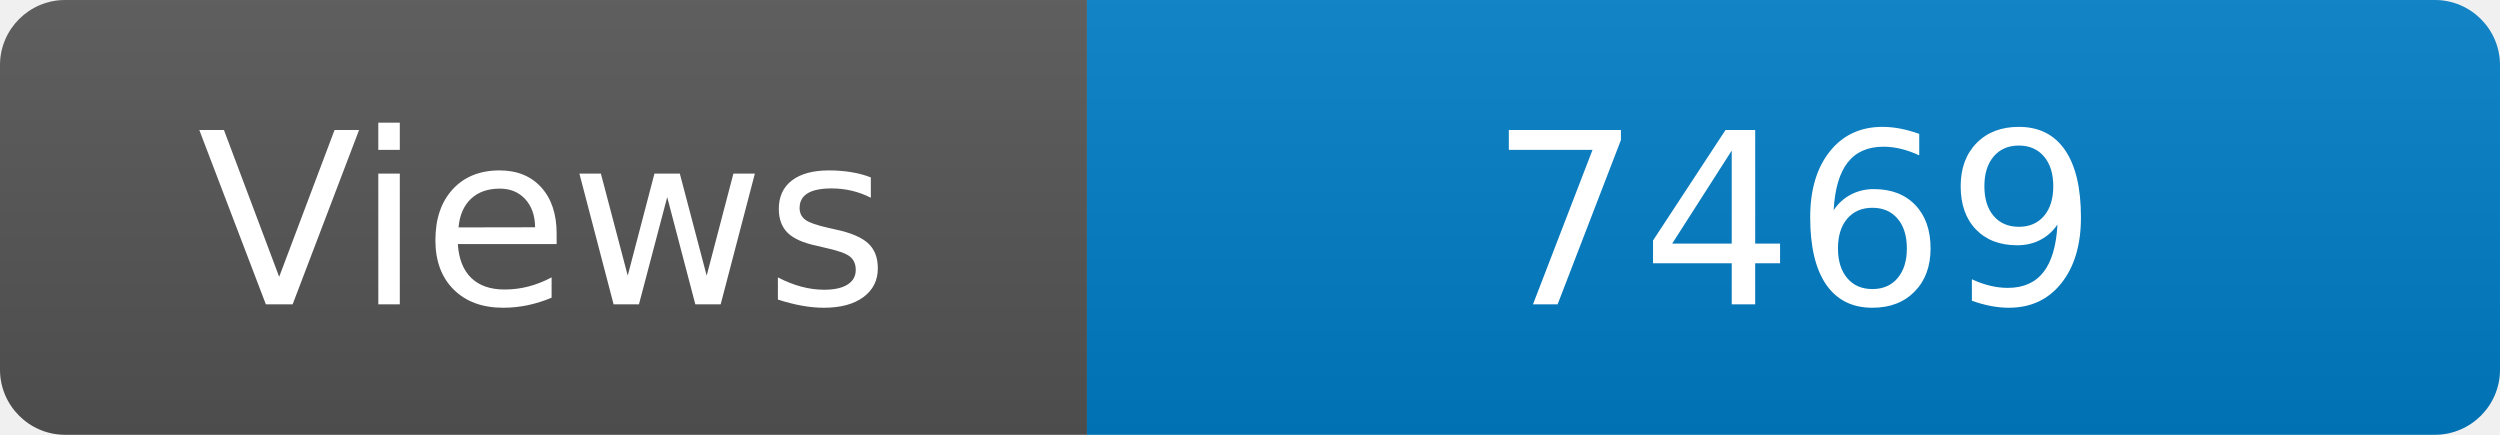
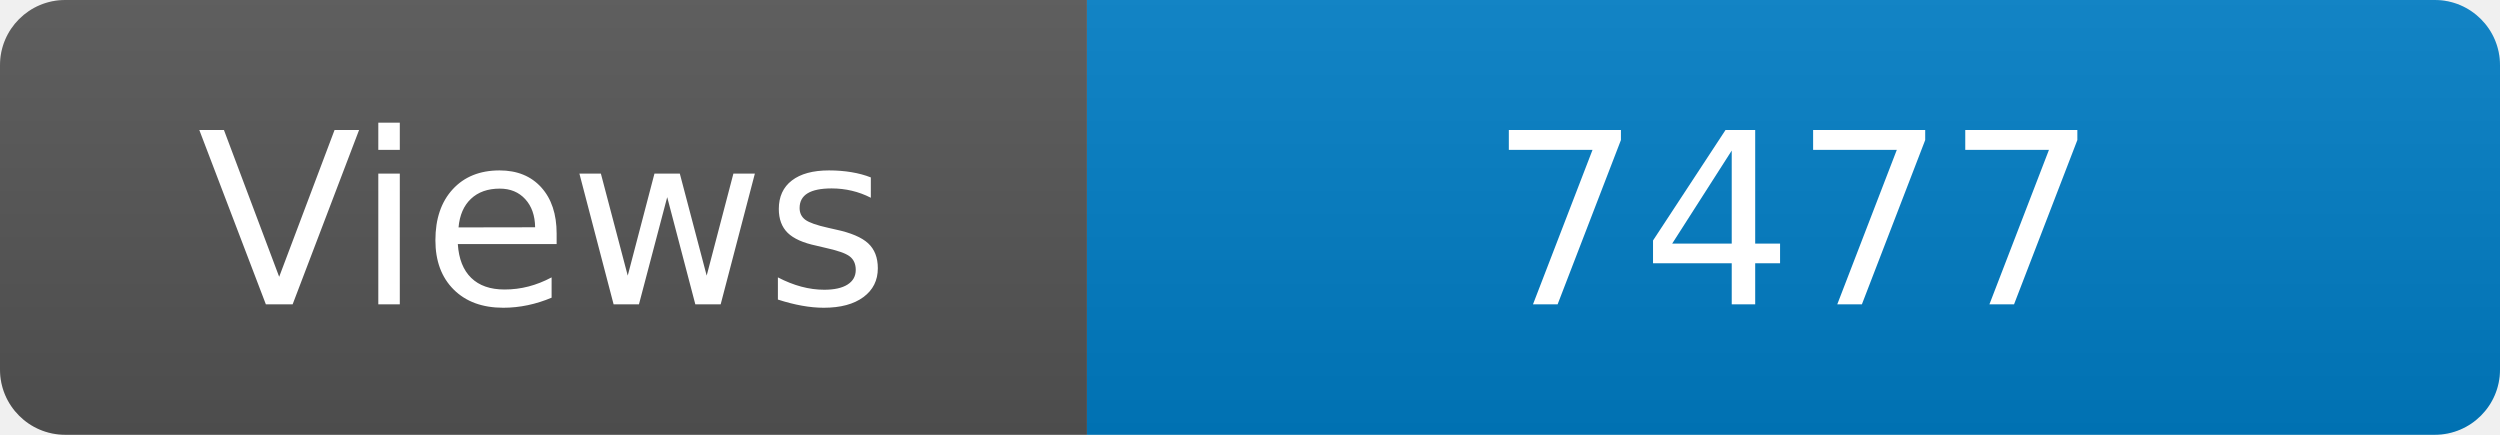
<svg xmlns="http://www.w3.org/2000/svg" width="115" height="20" role="img" aria-label="Maintained?: yes">
  <linearGradient id="s" x2="0" y2="100%">
    <stop offset="0" stop-color="#bbb" stop-opacity=".1" />
    <stop offset="1" stop-opacity=".1" />
  </linearGradient>
  <clipPath id="r">
    <rect width="115" height="20" rx="3" fill="#fff" />
  </clipPath>
  <g clip-path="url(#r)">
    <rect width="50" height="20" fill="#555" />
    <rect x="50" width="160" height="20" fill="#007ec6" />
    <rect width="115" height="20" fill="url(#s)" />
  </g>
  <g fill="#fff" text-anchor="middle" font-family="Verdana,Geneva,DejaVu Sans,sans-serif" font-size="110">
    <text x="250" y="140" transform="scale(.1)" fill="#fff">Views</text>
-     <text x="825" y="140" transform="scale(.1)" fill="#fff">7469</text>
+     <text x="825" y="140" transform="scale(.1)" fill="#fff">7477</text>
  </g>
</svg>
